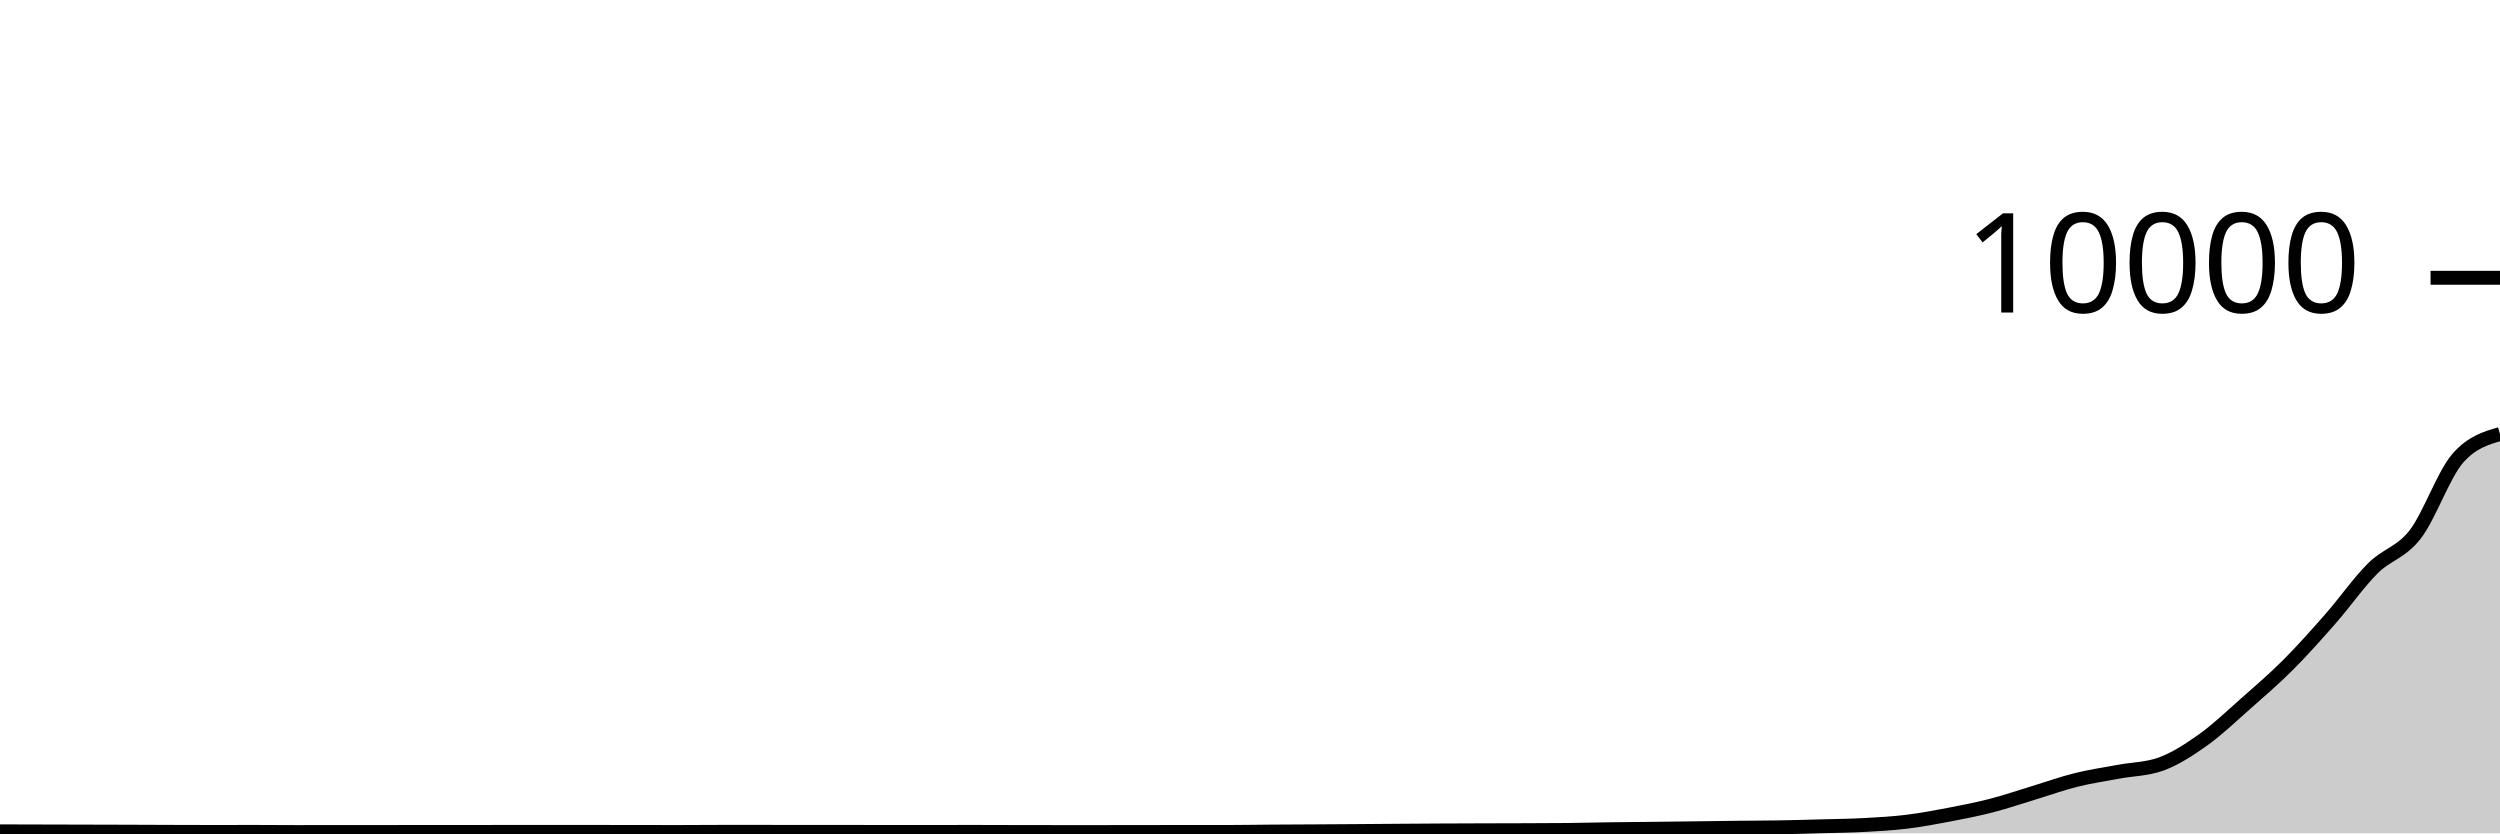
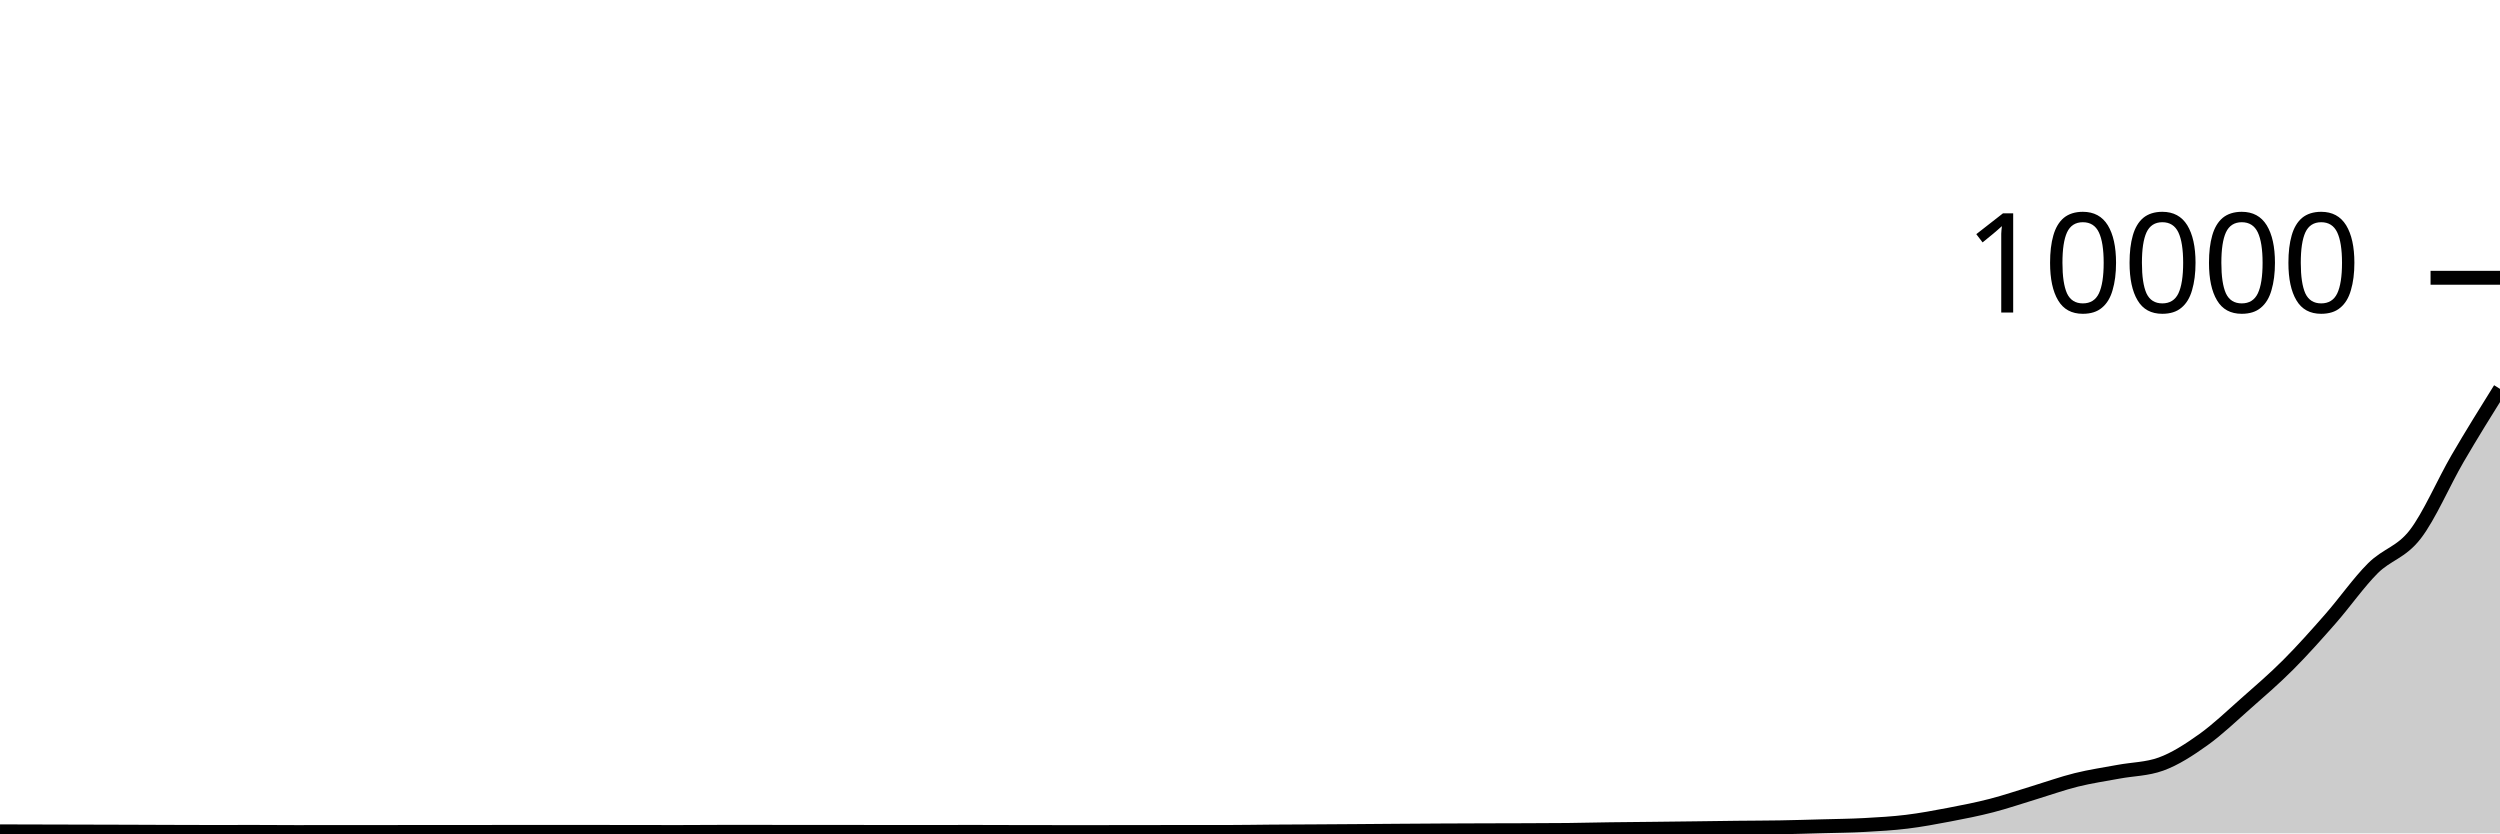
<svg xmlns="http://www.w3.org/2000/svg" viewBox="0 0 180 60">
  <g transform="translate(0,20)">
-     <path class="area" fill="rgba(0, 0, 0, 0.2)" d="M0,39.856C1.017,39.859,2.034,39.861,3.051,39.864C4.068,39.867,5.085,39.869,6.102,39.872C7.119,39.875,8.136,39.877,9.153,39.88C10.169,39.883,11.186,39.889,12.203,39.892C13.22,39.895,14.237,39.9,15.254,39.9C16.271,39.9,17.288,39.896,18.305,39.896C19.322,39.896,20.339,39.908,21.356,39.908C22.373,39.908,23.39,39.904,24.407,39.904C25.424,39.904,26.441,39.904,27.458,39.904C28.475,39.904,29.492,39.9,30.508,39.9C31.525,39.9,32.542,39.9,33.559,39.9C34.576,39.9,35.593,39.896,36.61,39.896C37.627,39.896,38.644,39.896,39.661,39.896C40.678,39.896,41.695,39.896,42.712,39.896C43.729,39.896,44.746,39.899,45.763,39.9C46.78,39.901,47.797,39.904,48.814,39.904C49.831,39.904,50.847,39.892,51.864,39.892C52.881,39.892,53.898,39.892,54.915,39.892C55.932,39.892,56.949,39.896,57.966,39.896C58.983,39.896,60,39.896,61.017,39.896C62.034,39.896,63.051,39.9,64.068,39.9C65.085,39.9,66.102,39.9,67.119,39.9C68.136,39.9,69.153,39.896,70.169,39.896C71.186,39.896,72.203,39.902,73.22,39.904C74.237,39.906,75.254,39.908,76.271,39.908C77.288,39.908,78.305,39.908,79.322,39.908C80.339,39.908,81.356,39.905,82.373,39.904C83.39,39.903,84.407,39.9,85.424,39.9C86.441,39.9,87.458,39.9,88.475,39.9C89.492,39.9,90.508,39.879,91.525,39.872C92.542,39.865,93.559,39.862,94.576,39.856C95.593,39.85,96.61,39.843,97.627,39.836C98.644,39.829,99.661,39.819,100.678,39.812C101.695,39.805,102.712,39.797,103.729,39.792C104.746,39.787,105.763,39.783,106.78,39.78C107.797,39.777,108.814,39.776,109.831,39.772C110.847,39.768,111.864,39.767,112.881,39.756C113.898,39.745,114.915,39.718,115.932,39.704C116.949,39.69,117.966,39.683,118.983,39.672C120,39.661,121.017,39.649,122.034,39.636C123.051,39.623,124.068,39.607,125.085,39.596C126.102,39.585,127.119,39.585,128.136,39.568C129.153,39.551,130.169,39.52,131.186,39.492C132.203,39.464,133.22,39.455,134.237,39.4C135.254,39.345,136.271,39.288,137.288,39.164C138.305,39.04,139.322,38.85,140.339,38.656C141.356,38.462,142.373,38.263,143.39,38C144.407,37.737,145.424,37.388,146.441,37.08C147.458,36.772,148.475,36.405,149.492,36.152C150.508,35.899,151.525,35.754,152.542,35.564C153.559,35.374,154.576,35.38,155.593,35.012C156.61,34.644,157.627,33.982,158.644,33.256C159.661,32.53,160.678,31.554,161.695,30.656C162.712,29.758,163.729,28.886,164.746,27.868C165.763,26.85,166.78,25.707,167.797,24.548C168.814,23.389,169.831,21.929,170.847,20.916C171.864,19.903,172.881,19.79,173.898,18.472C174.915,17.154,175.932,14.179,176.949,13.008C177.966,11.837,178.983,11.545,180,11.252L180,40C178.983,40,177.966,40,176.949,40C175.932,40,174.915,40,173.898,40C172.881,40,171.864,40,170.847,40C169.831,40,168.814,40,167.797,40C166.78,40,165.763,40,164.746,40C163.729,40,162.712,40,161.695,40C160.678,40,159.661,40,158.644,40C157.627,40,156.61,40,155.593,40C154.576,40,153.559,40,152.542,40C151.525,40,150.508,40,149.492,40C148.475,40,147.458,40,146.441,40C145.424,40,144.407,40,143.39,40C142.373,40,141.356,40,140.339,40C139.322,40,138.305,40,137.288,40C136.271,40,135.254,40,134.237,40C133.22,40,132.203,40,131.186,40C130.169,40,129.153,40,128.136,40C127.119,40,126.102,40,125.085,40C124.068,40,123.051,40,122.034,40C121.017,40,120,40,118.983,40C117.966,40,116.949,40,115.932,40C114.915,40,113.898,40,112.881,40C111.864,40,110.847,40,109.831,40C108.814,40,107.797,40,106.78,40C105.763,40,104.746,40,103.729,40C102.712,40,101.695,40,100.678,40C99.661,40,98.644,40,97.627,40C96.61,40,95.593,40,94.576,40C93.559,40,92.542,40,91.525,40C90.508,40,89.492,40,88.475,40C87.458,40,86.441,40,85.424,40C84.407,40,83.39,40,82.373,40C81.356,40,80.339,40,79.322,40C78.305,40,77.288,40,76.271,40C75.254,40,74.237,40,73.22,40C72.203,40,71.186,40,70.169,40C69.153,40,68.136,40,67.119,40C66.102,40,65.085,40,64.068,40C63.051,40,62.034,40,61.017,40C60,40,58.983,40,57.966,40C56.949,40,55.932,40,54.915,40C53.898,40,52.881,40,51.864,40C50.847,40,49.831,40,48.814,40C47.797,40,46.78,40,45.763,40C44.746,40,43.729,40,42.712,40C41.695,40,40.678,40,39.661,40C38.644,40,37.627,40,36.61,40C35.593,40,34.576,40,33.559,40C32.542,40,31.525,40,30.508,40C29.492,40,28.475,40,27.458,40C26.441,40,25.424,40,24.407,40C23.39,40,22.373,40,21.356,40C20.339,40,19.322,40,18.305,40C17.288,40,16.271,40,15.254,40C14.237,40,13.22,40,12.203,40C11.186,40,10.169,40,9.153,40C8.136,40,7.119,40,6.102,40C5.085,40,4.068,40,3.051,40C2.034,40,1.017,40,0,40Z" />
-     <path class="line" stroke="black" fill="none" d="M0,39.856C1.017,39.859,2.034,39.861,3.051,39.864C4.068,39.867,5.085,39.869,6.102,39.872C7.119,39.875,8.136,39.877,9.153,39.88C10.169,39.883,11.186,39.889,12.203,39.892C13.22,39.895,14.237,39.9,15.254,39.9C16.271,39.9,17.288,39.896,18.305,39.896C19.322,39.896,20.339,39.908,21.356,39.908C22.373,39.908,23.39,39.904,24.407,39.904C25.424,39.904,26.441,39.904,27.458,39.904C28.475,39.904,29.492,39.9,30.508,39.9C31.525,39.9,32.542,39.9,33.559,39.9C34.576,39.9,35.593,39.896,36.61,39.896C37.627,39.896,38.644,39.896,39.661,39.896C40.678,39.896,41.695,39.896,42.712,39.896C43.729,39.896,44.746,39.899,45.763,39.9C46.78,39.901,47.797,39.904,48.814,39.904C49.831,39.904,50.847,39.892,51.864,39.892C52.881,39.892,53.898,39.892,54.915,39.892C55.932,39.892,56.949,39.896,57.966,39.896C58.983,39.896,60,39.896,61.017,39.896C62.034,39.896,63.051,39.9,64.068,39.9C65.085,39.9,66.102,39.9,67.119,39.9C68.136,39.9,69.153,39.896,70.169,39.896C71.186,39.896,72.203,39.902,73.22,39.904C74.237,39.906,75.254,39.908,76.271,39.908C77.288,39.908,78.305,39.908,79.322,39.908C80.339,39.908,81.356,39.905,82.373,39.904C83.39,39.903,84.407,39.9,85.424,39.9C86.441,39.9,87.458,39.9,88.475,39.9C89.492,39.9,90.508,39.879,91.525,39.872C92.542,39.865,93.559,39.862,94.576,39.856C95.593,39.85,96.61,39.843,97.627,39.836C98.644,39.829,99.661,39.819,100.678,39.812C101.695,39.805,102.712,39.797,103.729,39.792C104.746,39.787,105.763,39.783,106.78,39.78C107.797,39.777,108.814,39.776,109.831,39.772C110.847,39.768,111.864,39.767,112.881,39.756C113.898,39.745,114.915,39.718,115.932,39.704C116.949,39.69,117.966,39.683,118.983,39.672C120,39.661,121.017,39.649,122.034,39.636C123.051,39.623,124.068,39.607,125.085,39.596C126.102,39.585,127.119,39.585,128.136,39.568C129.153,39.551,130.169,39.52,131.186,39.492C132.203,39.464,133.22,39.455,134.237,39.4C135.254,39.345,136.271,39.288,137.288,39.164C138.305,39.04,139.322,38.85,140.339,38.656C141.356,38.462,142.373,38.263,143.39,38C144.407,37.737,145.424,37.388,146.441,37.08C147.458,36.772,148.475,36.405,149.492,36.152C150.508,35.899,151.525,35.754,152.542,35.564C153.559,35.374,154.576,35.38,155.593,35.012C156.61,34.644,157.627,33.982,158.644,33.256C159.661,32.53,160.678,31.554,161.695,30.656C162.712,29.758,163.729,28.886,164.746,27.868C165.763,26.85,166.78,25.707,167.797,24.548C168.814,23.389,169.831,21.929,170.847,20.916C171.864,19.903,172.881,19.79,173.898,18.472C174.915,17.154,175.932,14.179,176.949,13.008C177.966,11.837,178.983,11.545,180,11.252" />
+     <path class="area" fill="rgba(0, 0, 0, 0.2)" d="M0,39.856C1.017,39.859,2.034,39.861,3.051,39.864C4.068,39.867,5.085,39.869,6.102,39.872C7.119,39.875,8.136,39.877,9.153,39.88C10.169,39.883,11.186,39.889,12.203,39.892C13.22,39.895,14.237,39.9,15.254,39.9C16.271,39.9,17.288,39.896,18.305,39.896C19.322,39.896,20.339,39.908,21.356,39.908C22.373,39.908,23.39,39.904,24.407,39.904C25.424,39.904,26.441,39.904,27.458,39.904C28.475,39.904,29.492,39.9,30.508,39.9C31.525,39.9,32.542,39.9,33.559,39.9C34.576,39.9,35.593,39.896,36.61,39.896C37.627,39.896,38.644,39.896,39.661,39.896C40.678,39.896,41.695,39.896,42.712,39.896C43.729,39.896,44.746,39.899,45.763,39.9C46.78,39.901,47.797,39.904,48.814,39.904C49.831,39.904,50.847,39.892,51.864,39.892C52.881,39.892,53.898,39.892,54.915,39.892C55.932,39.892,56.949,39.896,57.966,39.896C58.983,39.896,60,39.896,61.017,39.896C62.034,39.896,63.051,39.9,64.068,39.9C65.085,39.9,66.102,39.9,67.119,39.9C68.136,39.9,69.153,39.896,70.169,39.896C71.186,39.896,72.203,39.902,73.22,39.904C74.237,39.906,75.254,39.908,76.271,39.908C77.288,39.908,78.305,39.908,79.322,39.908C80.339,39.908,81.356,39.905,82.373,39.904C83.39,39.903,84.407,39.9,85.424,39.9C86.441,39.9,87.458,39.9,88.475,39.9C89.492,39.9,90.508,39.879,91.525,39.872C92.542,39.865,93.559,39.862,94.576,39.856C95.593,39.85,96.61,39.843,97.627,39.836C98.644,39.829,99.661,39.819,100.678,39.812C101.695,39.805,102.712,39.797,103.729,39.792C104.746,39.787,105.763,39.783,106.78,39.78C107.797,39.777,108.814,39.776,109.831,39.772C110.847,39.768,111.864,39.767,112.881,39.756C113.898,39.745,114.915,39.718,115.932,39.704C116.949,39.69,117.966,39.683,118.983,39.672C120,39.661,121.017,39.649,122.034,39.636C123.051,39.623,124.068,39.607,125.085,39.596C126.102,39.585,127.119,39.585,128.136,39.568C129.153,39.551,130.169,39.52,131.186,39.492C132.203,39.464,133.22,39.455,134.237,39.4C135.254,39.345,136.271,39.288,137.288,39.164C138.305,39.04,139.322,38.85,140.339,38.656C141.356,38.462,142.373,38.263,143.39,38C144.407,37.737,145.424,37.388,146.441,37.08C147.458,36.772,148.475,36.405,149.492,36.152C150.508,35.899,151.525,35.754,152.542,35.564C153.559,35.374,154.576,35.38,155.593,35.012C156.61,34.644,157.627,33.982,158.644,33.256C159.661,32.53,160.678,31.554,161.695,30.656C162.712,29.758,163.729,28.886,164.746,27.868C165.763,26.85,166.78,25.707,167.797,24.548C168.814,23.389,169.831,21.929,170.847,20.916C171.864,19.903,172.881,19.79,173.898,18.472C174.915,17.154,175.932,14.753,176.949,13.008C177.966,11.263,178.983,9.631,180,8L180,40C178.983,40,177.966,40,176.949,40C175.932,40,174.915,40,173.898,40C172.881,40,171.864,40,170.847,40C169.831,40,168.814,40,167.797,40C166.78,40,165.763,40,164.746,40C163.729,40,162.712,40,161.695,40C160.678,40,159.661,40,158.644,40C157.627,40,156.61,40,155.593,40C154.576,40,153.559,40,152.542,40C151.525,40,150.508,40,149.492,40C148.475,40,147.458,40,146.441,40C145.424,40,144.407,40,143.39,40C142.373,40,141.356,40,140.339,40C139.322,40,138.305,40,137.288,40C136.271,40,135.254,40,134.237,40C133.22,40,132.203,40,131.186,40C130.169,40,129.153,40,128.136,40C127.119,40,126.102,40,125.085,40C124.068,40,123.051,40,122.034,40C121.017,40,120,40,118.983,40C117.966,40,116.949,40,115.932,40C114.915,40,113.898,40,112.881,40C111.864,40,110.847,40,109.831,40C108.814,40,107.797,40,106.78,40C105.763,40,104.746,40,103.729,40C102.712,40,101.695,40,100.678,40C99.661,40,98.644,40,97.627,40C96.61,40,95.593,40,94.576,40C93.559,40,92.542,40,91.525,40C90.508,40,89.492,40,88.475,40C87.458,40,86.441,40,85.424,40C84.407,40,83.39,40,82.373,40C81.356,40,80.339,40,79.322,40C78.305,40,77.288,40,76.271,40C75.254,40,74.237,40,73.22,40C72.203,40,71.186,40,70.169,40C69.153,40,68.136,40,67.119,40C66.102,40,65.085,40,64.068,40C63.051,40,62.034,40,61.017,40C60,40,58.983,40,57.966,40C56.949,40,55.932,40,54.915,40C53.898,40,52.881,40,51.864,40C50.847,40,49.831,40,48.814,40C47.797,40,46.78,40,45.763,40C44.746,40,43.729,40,42.712,40C41.695,40,40.678,40,39.661,40C38.644,40,37.627,40,36.61,40C35.593,40,34.576,40,33.559,40C32.542,40,31.525,40,30.508,40C29.492,40,28.475,40,27.458,40C26.441,40,25.424,40,24.407,40C23.39,40,22.373,40,21.356,40C20.339,40,19.322,40,18.305,40C17.288,40,16.271,40,15.254,40C14.237,40,13.22,40,12.203,40C11.186,40,10.169,40,9.153,40C8.136,40,7.119,40,6.102,40C5.085,40,4.068,40,3.051,40C2.034,40,1.017,40,0,40Z" />
+     <path class="line" stroke="black" fill="none" d="M0,39.856C1.017,39.859,2.034,39.861,3.051,39.864C4.068,39.867,5.085,39.869,6.102,39.872C7.119,39.875,8.136,39.877,9.153,39.88C10.169,39.883,11.186,39.889,12.203,39.892C13.22,39.895,14.237,39.9,15.254,39.9C16.271,39.9,17.288,39.896,18.305,39.896C19.322,39.896,20.339,39.908,21.356,39.908C22.373,39.908,23.39,39.904,24.407,39.904C25.424,39.904,26.441,39.904,27.458,39.904C28.475,39.904,29.492,39.9,30.508,39.9C31.525,39.9,32.542,39.9,33.559,39.9C34.576,39.9,35.593,39.896,36.61,39.896C37.627,39.896,38.644,39.896,39.661,39.896C40.678,39.896,41.695,39.896,42.712,39.896C43.729,39.896,44.746,39.899,45.763,39.9C46.78,39.901,47.797,39.904,48.814,39.904C49.831,39.904,50.847,39.892,51.864,39.892C52.881,39.892,53.898,39.892,54.915,39.892C55.932,39.892,56.949,39.896,57.966,39.896C58.983,39.896,60,39.896,61.017,39.896C62.034,39.896,63.051,39.9,64.068,39.9C65.085,39.9,66.102,39.9,67.119,39.9C68.136,39.9,69.153,39.896,70.169,39.896C71.186,39.896,72.203,39.902,73.22,39.904C74.237,39.906,75.254,39.908,76.271,39.908C77.288,39.908,78.305,39.908,79.322,39.908C80.339,39.908,81.356,39.905,82.373,39.904C83.39,39.903,84.407,39.9,85.424,39.9C86.441,39.9,87.458,39.9,88.475,39.9C89.492,39.9,90.508,39.879,91.525,39.872C92.542,39.865,93.559,39.862,94.576,39.856C95.593,39.85,96.61,39.843,97.627,39.836C98.644,39.829,99.661,39.819,100.678,39.812C101.695,39.805,102.712,39.797,103.729,39.792C104.746,39.787,105.763,39.783,106.78,39.78C107.797,39.777,108.814,39.776,109.831,39.772C110.847,39.768,111.864,39.767,112.881,39.756C113.898,39.745,114.915,39.718,115.932,39.704C116.949,39.69,117.966,39.683,118.983,39.672C120,39.661,121.017,39.649,122.034,39.636C123.051,39.623,124.068,39.607,125.085,39.596C126.102,39.585,127.119,39.585,128.136,39.568C129.153,39.551,130.169,39.52,131.186,39.492C132.203,39.464,133.22,39.455,134.237,39.4C135.254,39.345,136.271,39.288,137.288,39.164C138.305,39.04,139.322,38.85,140.339,38.656C141.356,38.462,142.373,38.263,143.39,38C144.407,37.737,145.424,37.388,146.441,37.08C147.458,36.772,148.475,36.405,149.492,36.152C150.508,35.899,151.525,35.754,152.542,35.564C153.559,35.374,154.576,35.38,155.593,35.012C156.61,34.644,157.627,33.982,158.644,33.256C159.661,32.53,160.678,31.554,161.695,30.656C162.712,29.758,163.729,28.886,164.746,27.868C165.763,26.85,166.78,25.707,167.797,24.548C168.814,23.389,169.831,21.929,170.847,20.916C171.864,19.903,172.881,19.79,173.898,18.472C174.915,17.154,175.932,14.753,176.949,13.008C177.966,11.263,178.983,9.631,180,8" />
    <path class="axis-ceiling" stroke-width="1" stroke="black" fill="none" d="M175,0L180,0" />
    <text class="axis-ceiling-label" font-family="sans-serif" text-anchor="end" font-size="10px" x="170" y="2.5">10000</text>
  </g>
</svg>
